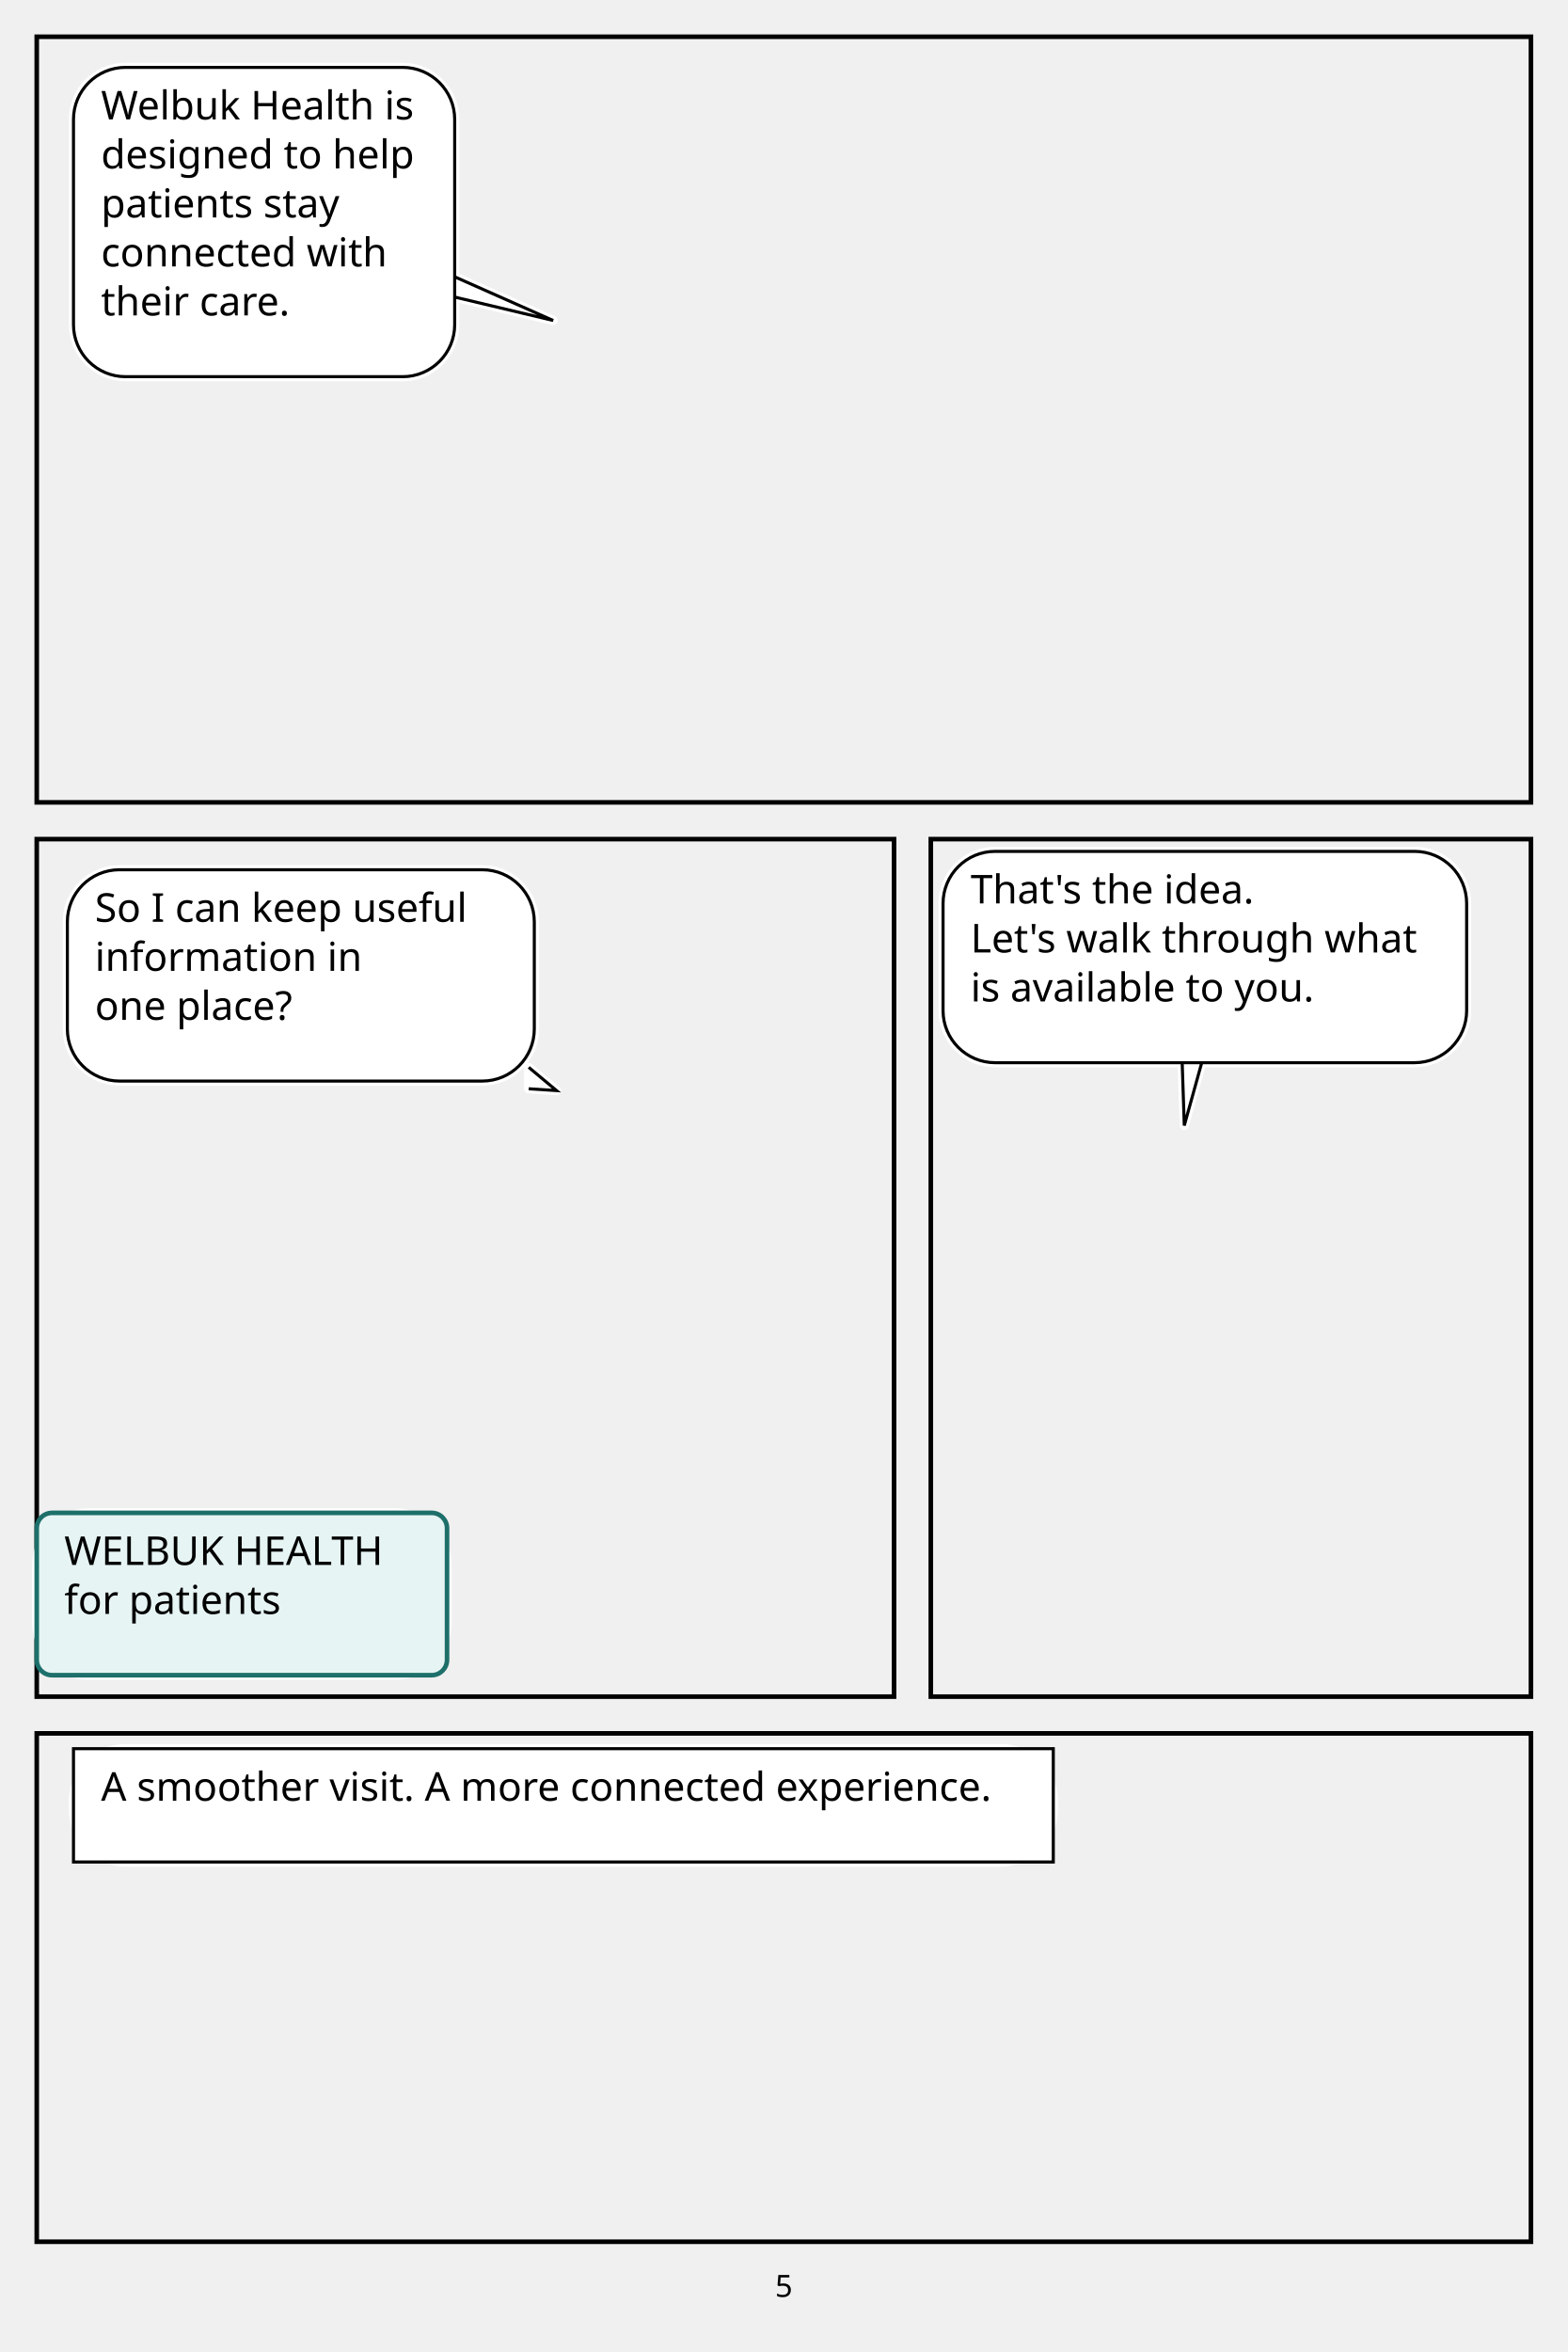
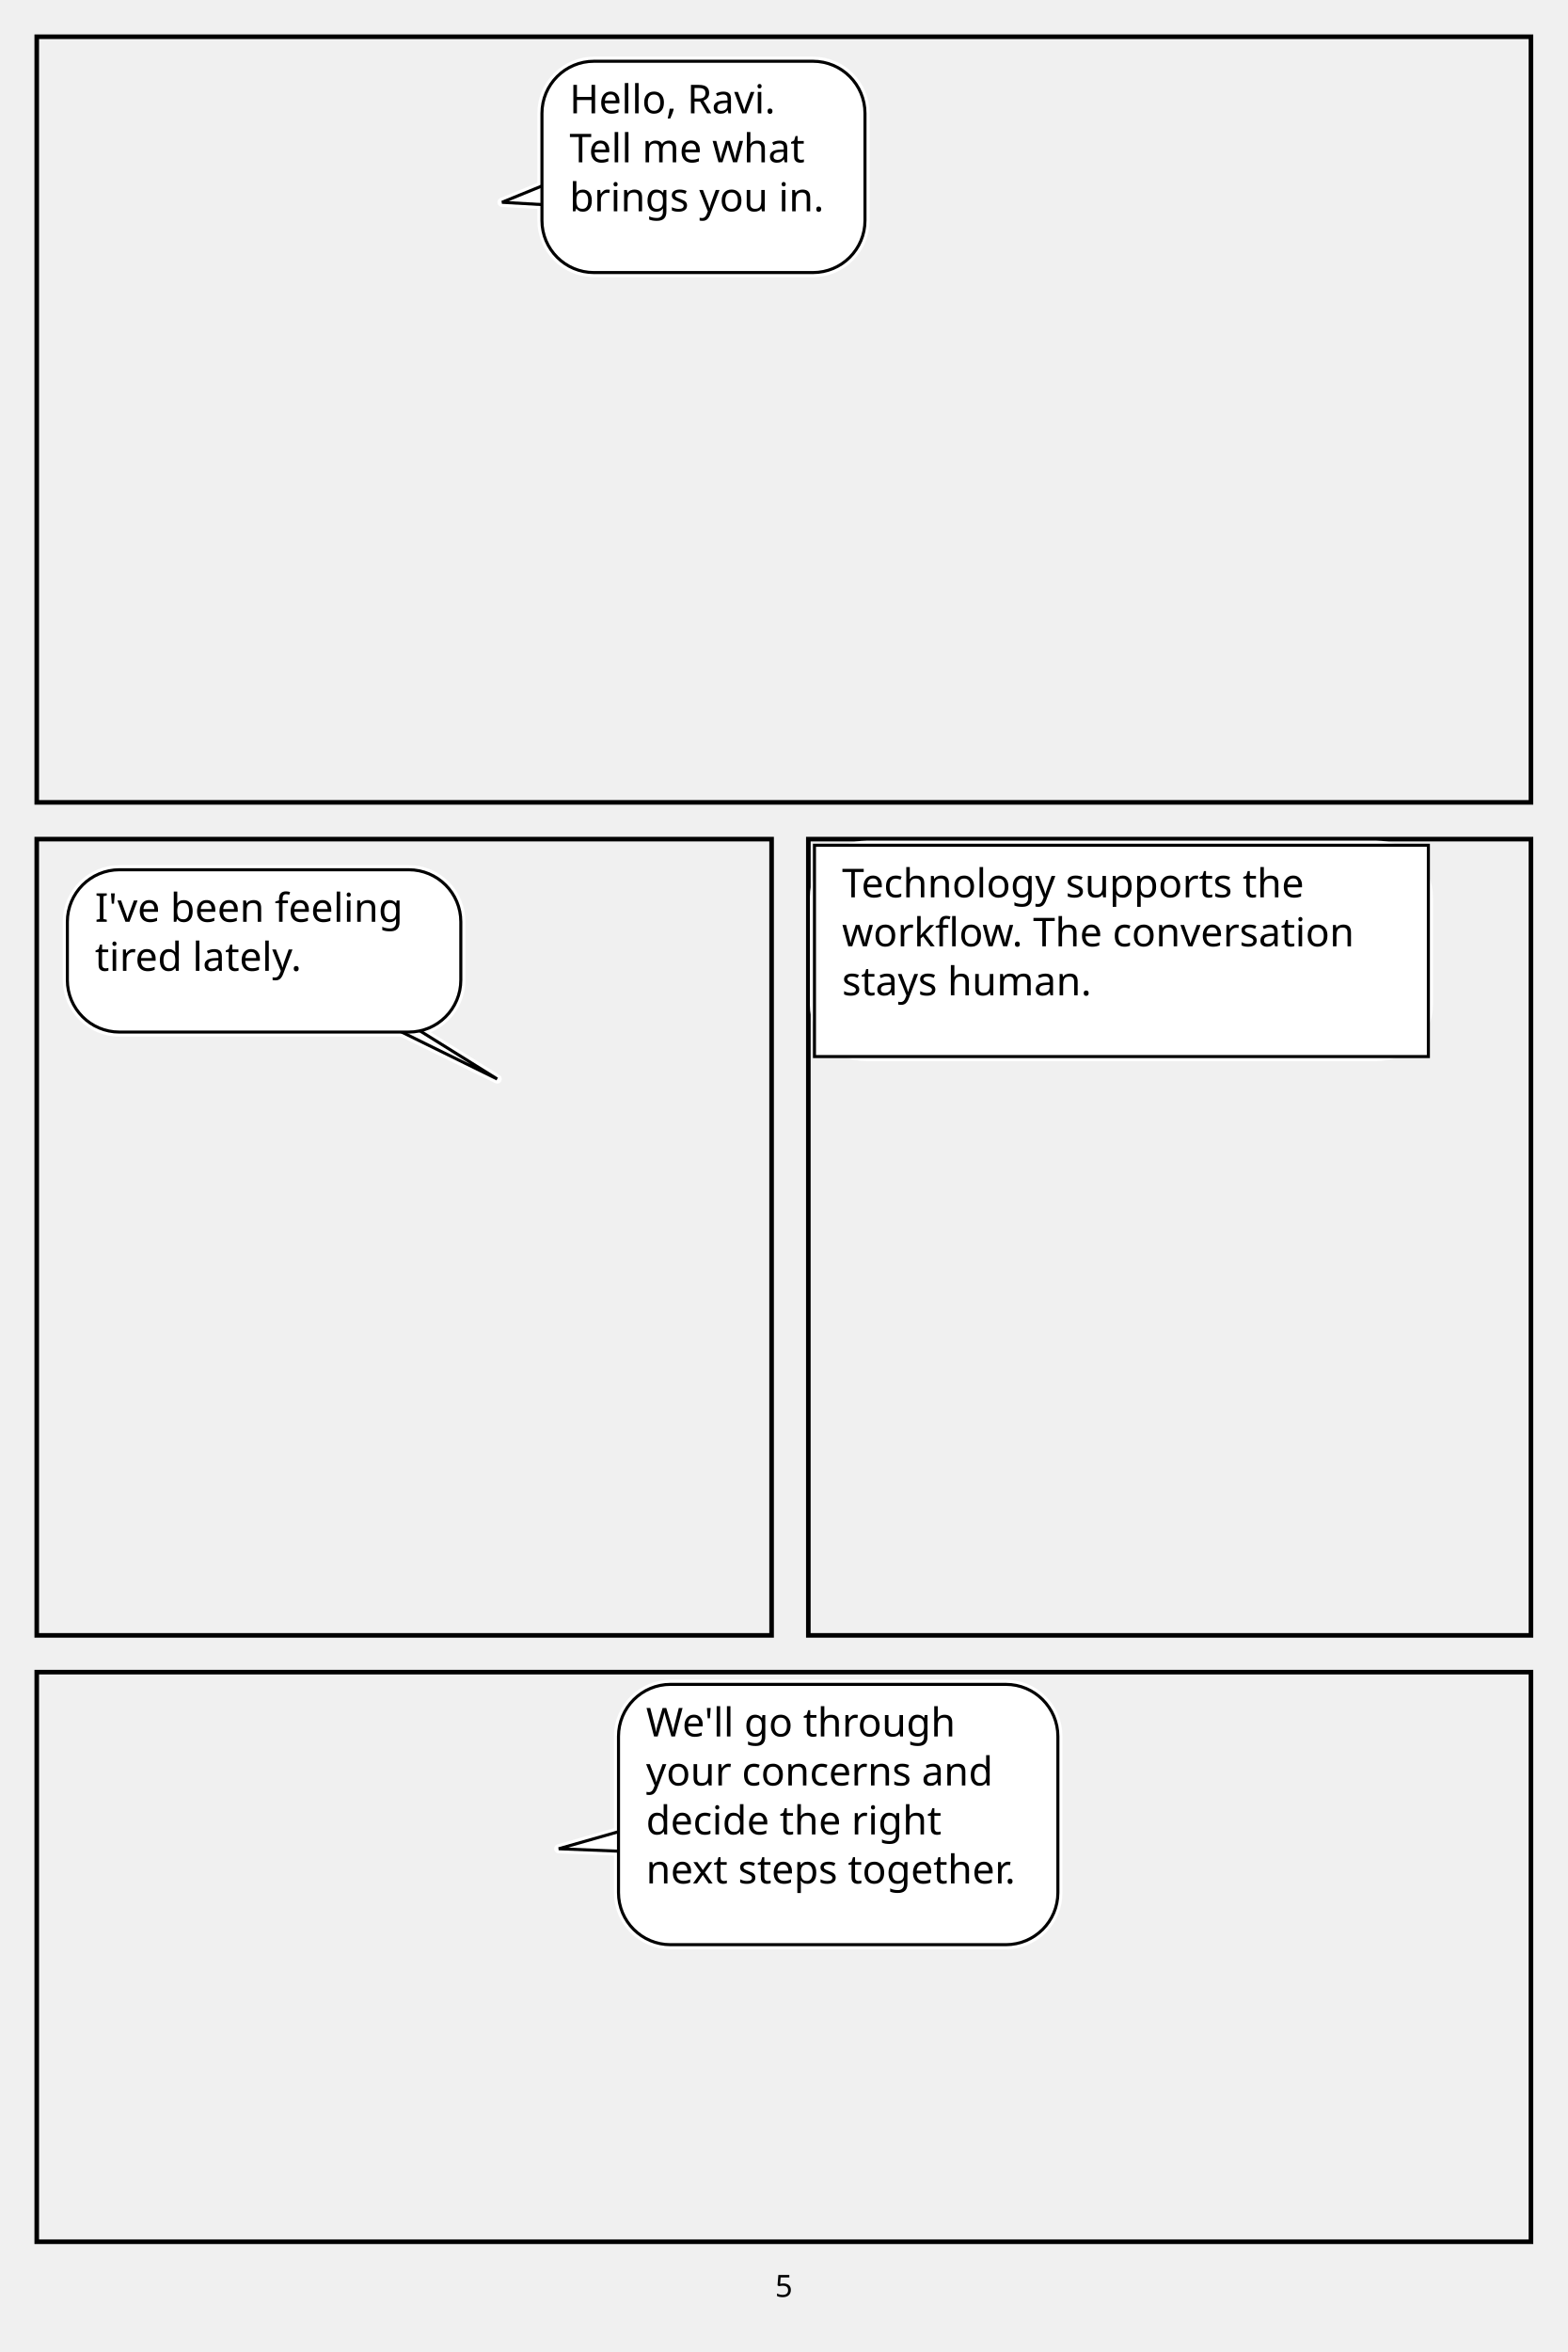
<svg xmlns="http://www.w3.org/2000/svg" width="1024" height="1536" viewBox="0 0 1024 1536">
  <rect x="24" y="24" width="976" height="500" fill="none" stroke="black" stroke-width="3" />
-   <rect x="48" y="44" width="249" height="202" rx="34" fill="white" stroke="white" stroke-width="6" />
-   <path d="M 293.213 179.104 L 361.32 209.295 L 293.213 193.104 Z" fill="white" stroke="white" stroke-width="6" stroke-linejoin="round" />
-   <path data-speaker="meera" d="M 293.213 179.104 L 361.32 209.295 L 293.213 193.104" fill="white" stroke="black" stroke-width="2" />
-   <rect x="48" y="44" width="249" height="202" rx="34" fill="white" stroke="black" stroke-width="2" />
-   <text x="66" y="78" font-family="Meiryo,MS Gothic,sans-serif" font-size="26" fill="black">Welbuk Health is </text>
-   <text x="66" y="110" font-family="Meiryo,MS Gothic,sans-serif" font-size="26" fill="black">designed to help </text>
-   <text x="66" y="142" font-family="Meiryo,MS Gothic,sans-serif" font-size="26" fill="black">patients stay </text>
-   <text x="66" y="174" font-family="Meiryo,MS Gothic,sans-serif" font-size="26" fill="black">connected with </text>
-   <text x="66" y="206" font-family="Meiryo,MS Gothic,sans-serif" font-size="26" fill="black">their care.</text>
-   <rect x="24" y="548" width="560" height="560" fill="none" stroke="black" stroke-width="3" />
-   <rect x="44" y="568" width="305" height="138" rx="34" fill="white" stroke="white" stroke-width="6" />
-   <path d="M 345.353 697.033 L 363.529 712.218 L 345.353 711.033 Z" fill="white" stroke="white" stroke-width="6" stroke-linejoin="round" />
-   <rect x="24" y="988" width="268" height="106" rx="34" fill="white" stroke="white" stroke-width="6" />
-   <path data-speaker="ravi" d="M 345.353 697.033 L 363.529 712.218 L 345.353 711.033" fill="white" stroke="black" stroke-width="2" />
-   <rect x="44" y="568" width="305" height="138" rx="34" fill="white" stroke="black" stroke-width="2" />
-   <text x="62" y="602" font-family="Meiryo,MS Gothic,sans-serif" font-size="26" fill="black">So I can keep useful </text>
-   <text x="62" y="634" font-family="Meiryo,MS Gothic,sans-serif" font-size="26" fill="black">information in </text>
-   <text x="62" y="666" font-family="Meiryo,MS Gothic,sans-serif" font-size="26" fill="black">one place?</text>
-   <rect x="24" y="988" width="268" height="106" rx="10" fill="#e6f4f3" stroke="#1d6f6a" stroke-width="3" />
-   <text x="42" y="1022" font-family="Meiryo,MS Gothic,sans-serif" font-size="26" fill="black">WELBUK HEALTH </text>
-   <text x="42" y="1054" font-family="Meiryo,MS Gothic,sans-serif" font-size="26" fill="black">for patients</text>
-   <rect x="608" y="548" width="392" height="560" fill="none" stroke="black" stroke-width="3" />
-   <rect x="616" y="556" width="342" height="138" rx="34" fill="white" stroke="white" stroke-width="6" />
-   <path d="M 772.062 690.029 L 773.567 735.044 L 786.062 690.029 Z" fill="white" stroke="white" stroke-width="6" stroke-linejoin="round" />
-   <path data-speaker="meera" d="M 772.062 690.029 L 773.567 735.044 L 786.062 690.029" fill="white" stroke="black" stroke-width="2" />
-   <rect x="616" y="556" width="342" height="138" rx="34" fill="white" stroke="black" stroke-width="2" />
-   <text x="634" y="590" font-family="Meiryo,MS Gothic,sans-serif" font-size="26" fill="black">That's the idea. </text>
-   <text x="634" y="622" font-family="Meiryo,MS Gothic,sans-serif" font-size="26" fill="black">Let's walk through what </text>
-   <text x="634" y="654" font-family="Meiryo,MS Gothic,sans-serif" font-size="26" fill="black">is available to you.</text>
-   <rect x="24" y="1132" width="976" height="332" fill="none" stroke="black" stroke-width="3" />
-   <rect x="48" y="1142" width="640" height="74" rx="34" fill="white" stroke="white" stroke-width="6" />
-   <rect x="48" y="1142" width="640" height="74" fill="white" stroke="black" stroke-width="2" />
-   <text x="66" y="1176" font-family="Meiryo,MS Gothic,sans-serif" font-size="26" fill="black">A smoother visit. A more connected experience.</text>
+   <rect x="354" y="40" width="211" height="138" rx="34" fill="white" stroke="white" stroke-width="6" />
+   <path d="M 357.94 119.838 L 327.91 132.112 L 357.94 133.838 Z" fill="white" stroke="white" stroke-width="6" stroke-linejoin="round" />
+   <path data-speaker="ananya" d="M 357.94 119.838 L 327.91 132.112 L 357.94 133.838" fill="white" stroke="black" stroke-width="2" />
+   <rect x="354" y="40" width="211" height="138" rx="34" fill="white" stroke="black" stroke-width="2" />
+   <text x="372" y="74" font-family="Meiryo,MS Gothic,sans-serif" font-size="26" fill="black">Hello, Ravi. </text>
+   <text x="372" y="106" font-family="Meiryo,MS Gothic,sans-serif" font-size="26" fill="black">Tell me what </text>
+   <text x="372" y="138" font-family="Meiryo,MS Gothic,sans-serif" font-size="26" fill="black">brings you in.</text>
+   <rect x="24" y="548" width="480" height="520" fill="none" stroke="black" stroke-width="3" />
+   <rect x="44" y="568" width="257" height="106" rx="34" fill="white" stroke="white" stroke-width="6" />
+   <path d="M 258.464 672.074 L 324.741 704.641 L 272.464 672.074 Z" fill="white" stroke="white" stroke-width="6" stroke-linejoin="round" />
+   <path data-speaker="ravi" d="M 258.464 672.074 L 324.741 704.641 L 272.464 672.074" fill="white" stroke="black" stroke-width="2" />
+   <rect x="44" y="568" width="257" height="106" rx="34" fill="white" stroke="black" stroke-width="2" />
+   <text x="62" y="602" font-family="Meiryo,MS Gothic,sans-serif" font-size="26" fill="black">I've been feeling </text>
+   <text x="62" y="634" font-family="Meiryo,MS Gothic,sans-serif" font-size="26" fill="black">tired lately.</text>
+   <rect x="528" y="548" width="472" height="520" fill="none" stroke="black" stroke-width="3" />
+   <rect x="532" y="552" width="401" height="138" rx="34" fill="white" stroke="white" stroke-width="6" />
+   <rect x="532" y="552" width="401" height="138" fill="white" stroke="black" stroke-width="2" />
+   <text x="550" y="586" font-family="Meiryo,MS Gothic,sans-serif" font-size="26" fill="black">Technology supports the </text>
+   <text x="550" y="618" font-family="Meiryo,MS Gothic,sans-serif" font-size="26" fill="black">workflow. The conversation </text>
+   <text x="550" y="650" font-family="Meiryo,MS Gothic,sans-serif" font-size="26" fill="black">stays human.</text>
+   <rect x="24" y="1092" width="976" height="372" fill="none" stroke="black" stroke-width="3" />
+   <rect x="404" y="1100" width="287" height="170" rx="34" fill="white" stroke="white" stroke-width="6" />
+   <path d="M 407.97 1195.085 L 364.956 1207.352 L 407.97 1209.085 Z" fill="white" stroke="white" stroke-width="6" stroke-linejoin="round" />
+   <path data-speaker="ananya" d="M 407.97 1195.085 L 364.956 1207.352 L 407.97 1209.085" fill="white" stroke="black" stroke-width="2" />
+   <rect x="404" y="1100" width="287" height="170" rx="34" fill="white" stroke="black" stroke-width="2" />
+   <text x="422" y="1134" font-family="Meiryo,MS Gothic,sans-serif" font-size="26" fill="black">We'll go through </text>
+   <text x="422" y="1166" font-family="Meiryo,MS Gothic,sans-serif" font-size="26" fill="black">your concerns and </text>
+   <text x="422" y="1198" font-family="Meiryo,MS Gothic,sans-serif" font-size="26" fill="black">decide the right </text>
+   <text x="422" y="1230" font-family="Meiryo,MS Gothic,sans-serif" font-size="26" fill="black">next steps together.</text>
  <text x="512" y="1500" text-anchor="middle" font-family="sans-serif" font-size="20">5</text>
</svg>
